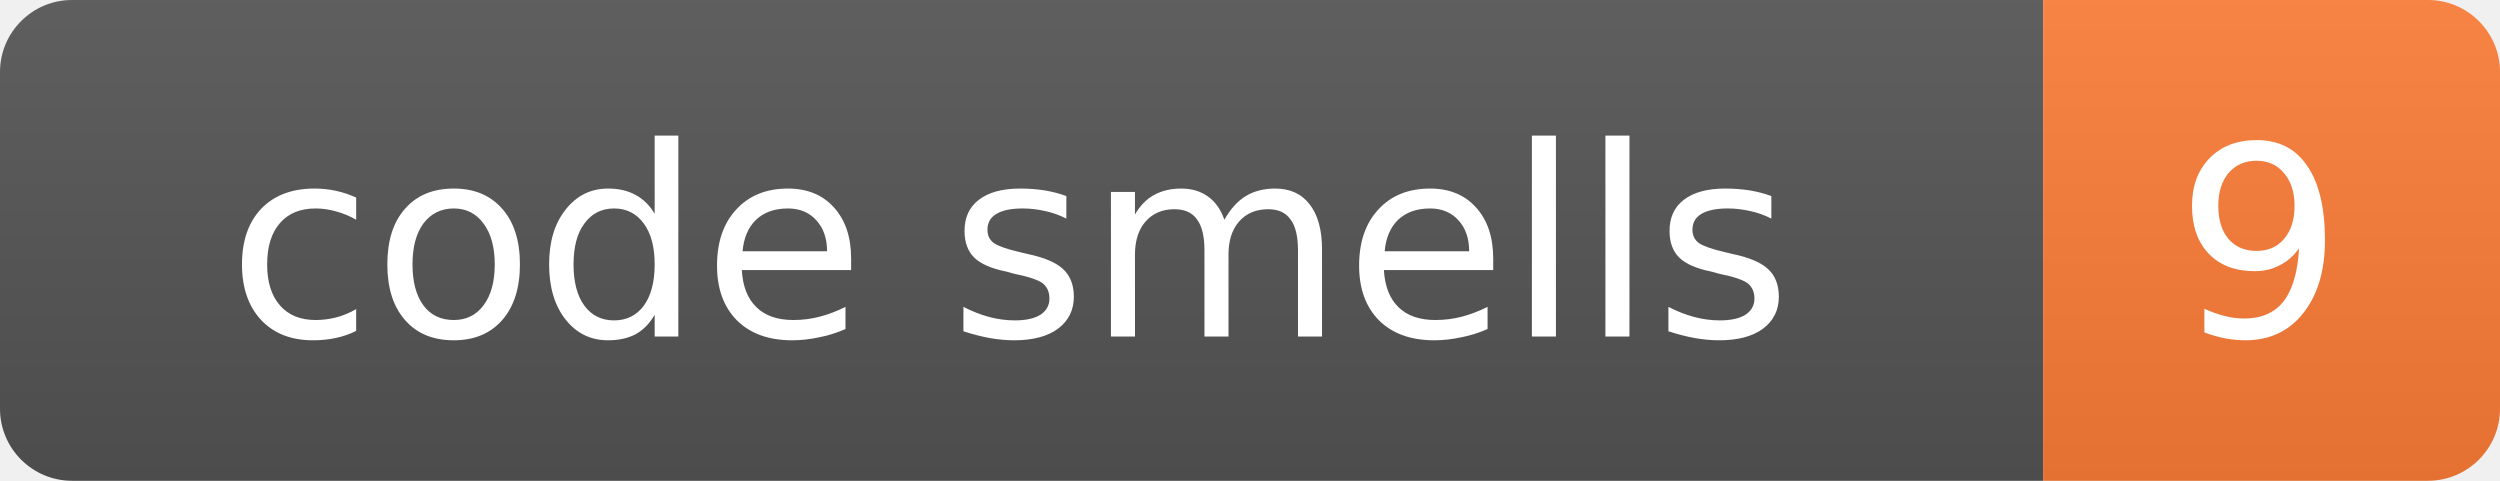
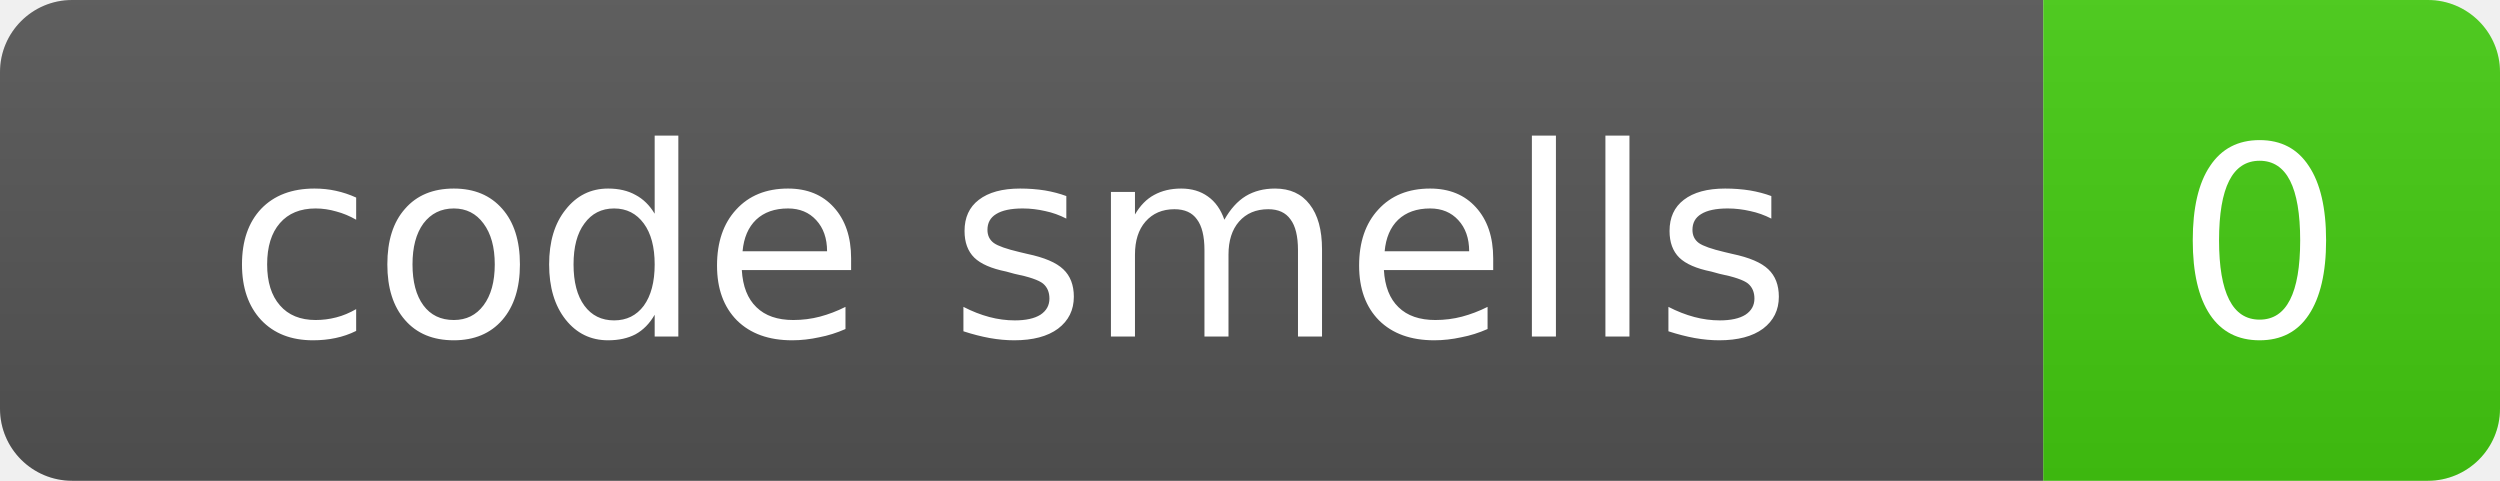
- <svg xmlns="http://www.w3.org/2000/svg" width="104" height="20" role="img" aria-label="code smells: 9">
+ <svg xmlns="http://www.w3.org/2000/svg" width="104" height="20" role="img" aria-label="code smells: 0">
  <defs>
    <linearGradient id="s" x2="0" y2="100%">
      <stop offset="0" stop-color="#bbb" stop-opacity=".1" />
      <stop offset="1" stop-opacity=".1" />
    </linearGradient>
    <clipPath id="r">
      <rect width="104" height="20" rx="3" fill="#fff" />
    </clipPath>
  </defs>
  <g clip-path="url(#r)">
    <rect width="85" height="20" fill="#555" />
-     <rect x="85" width="19" height="20" fill="#fe7d37" />
+     <rect x="85" width="19" height="20" fill="#4c1" />
    <rect width="104" height="20" fill="url(#s)" />
  </g>
  <g fill="#fff" text-anchor="middle" font-family="Verdana,Geneva,DejaVu Sans,sans-serif" font-size="11">
    <text x="42" y="14">code smells</text>
-     <text x="94" y="14">9</text>
+     <text x="94" y="14">0</text>
  </g>
</svg>
